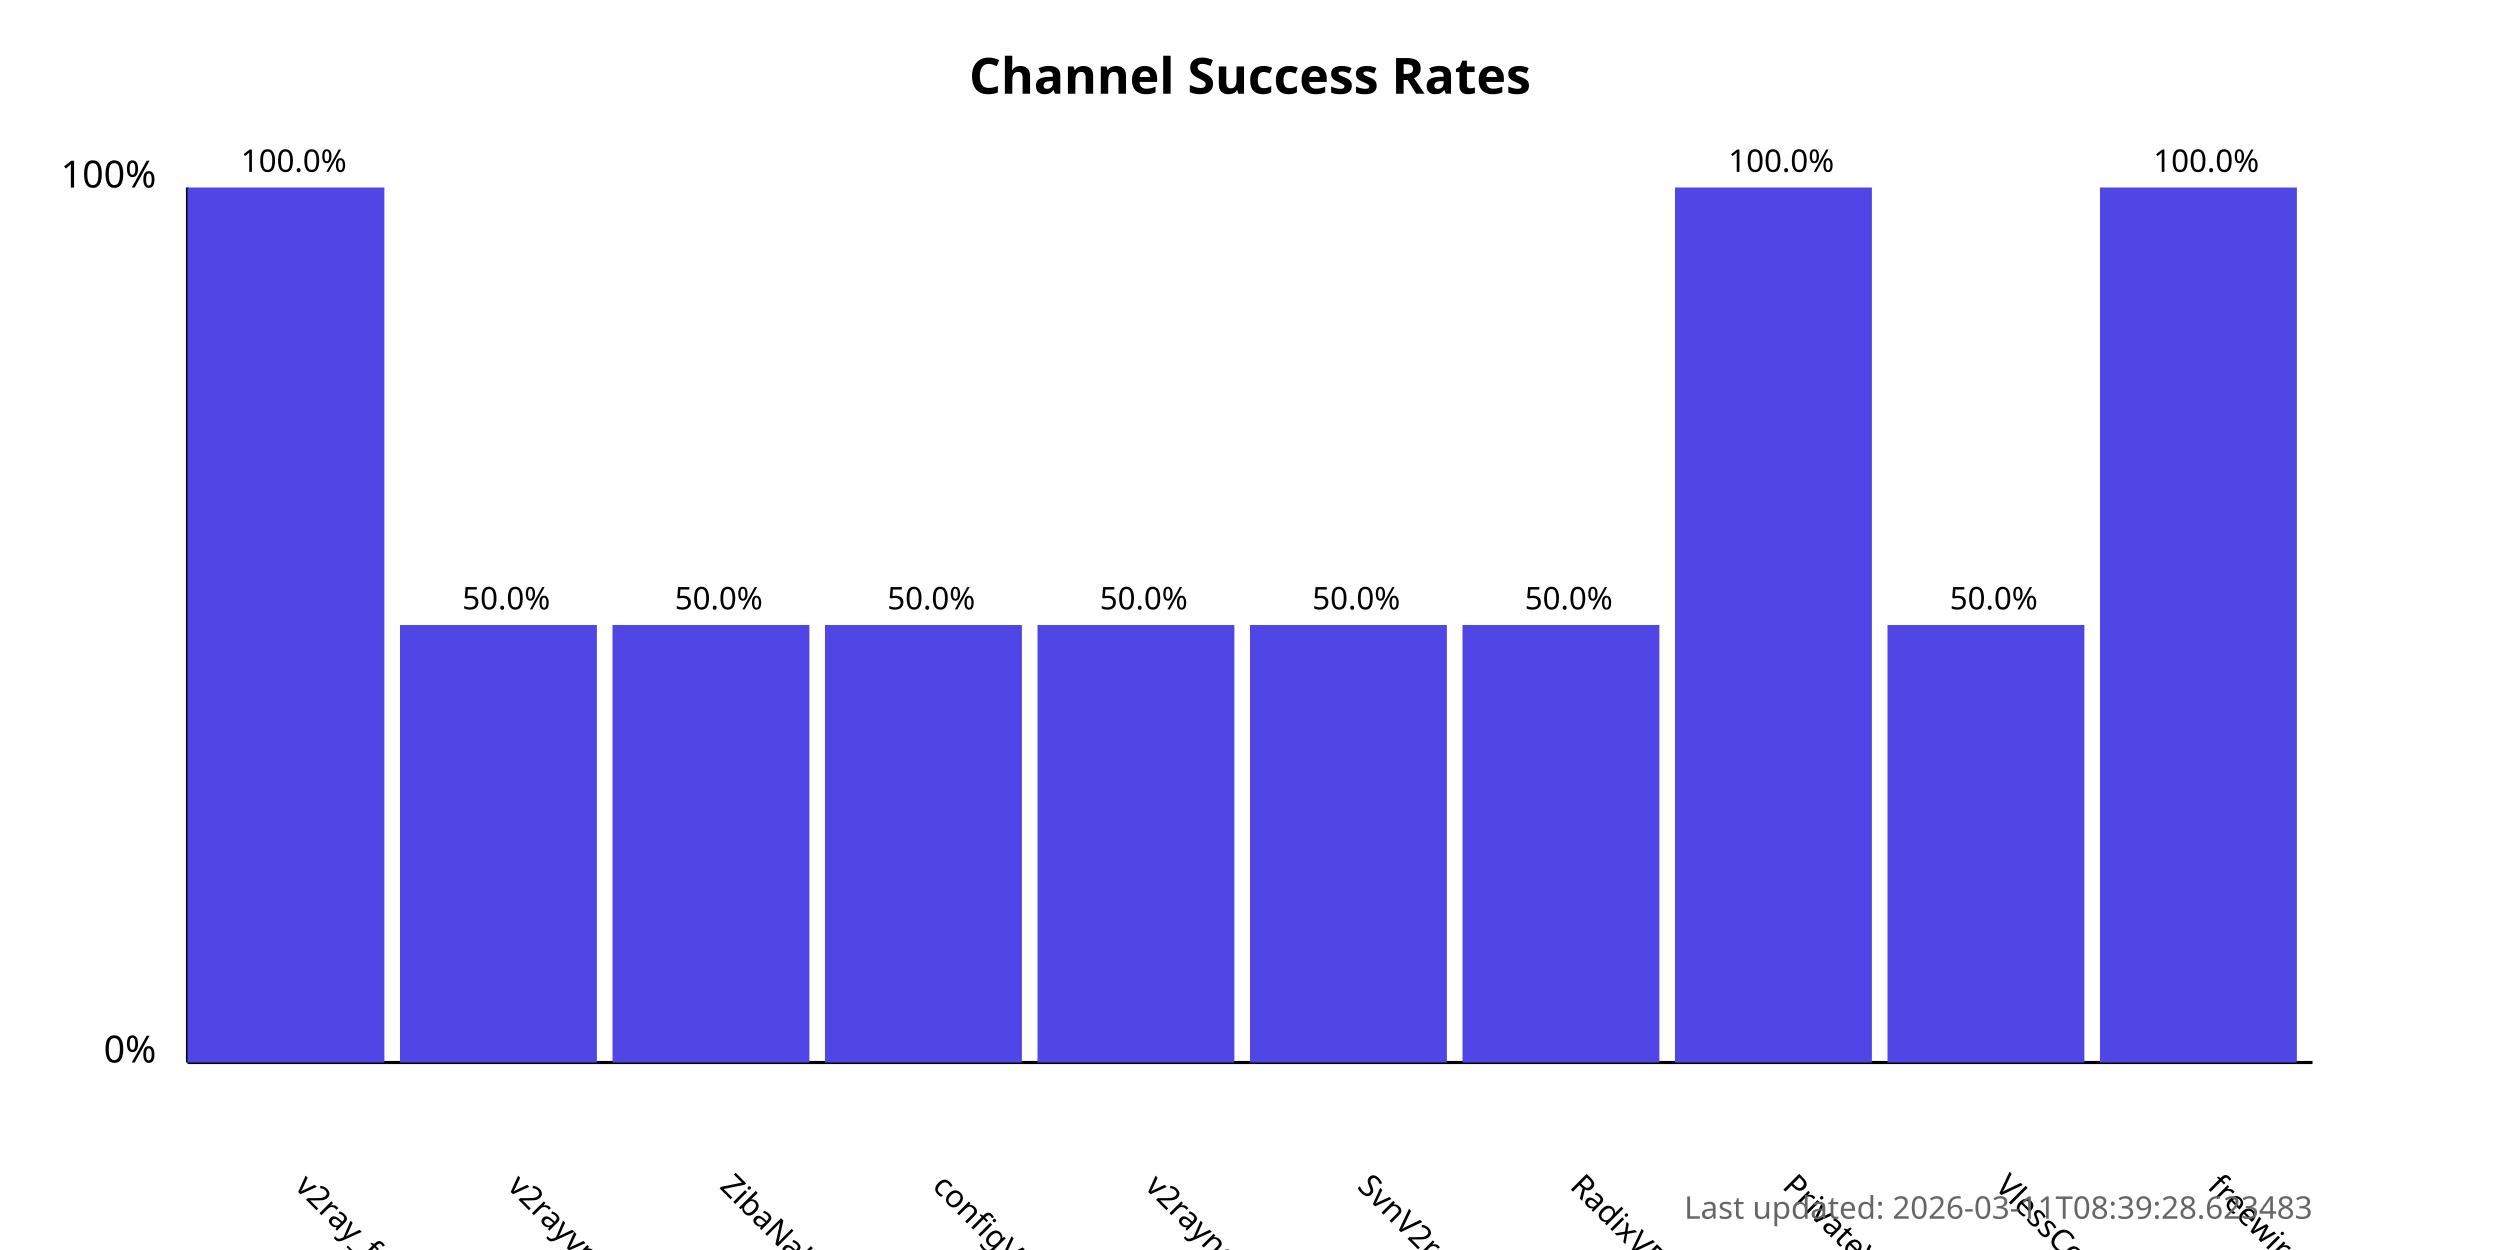
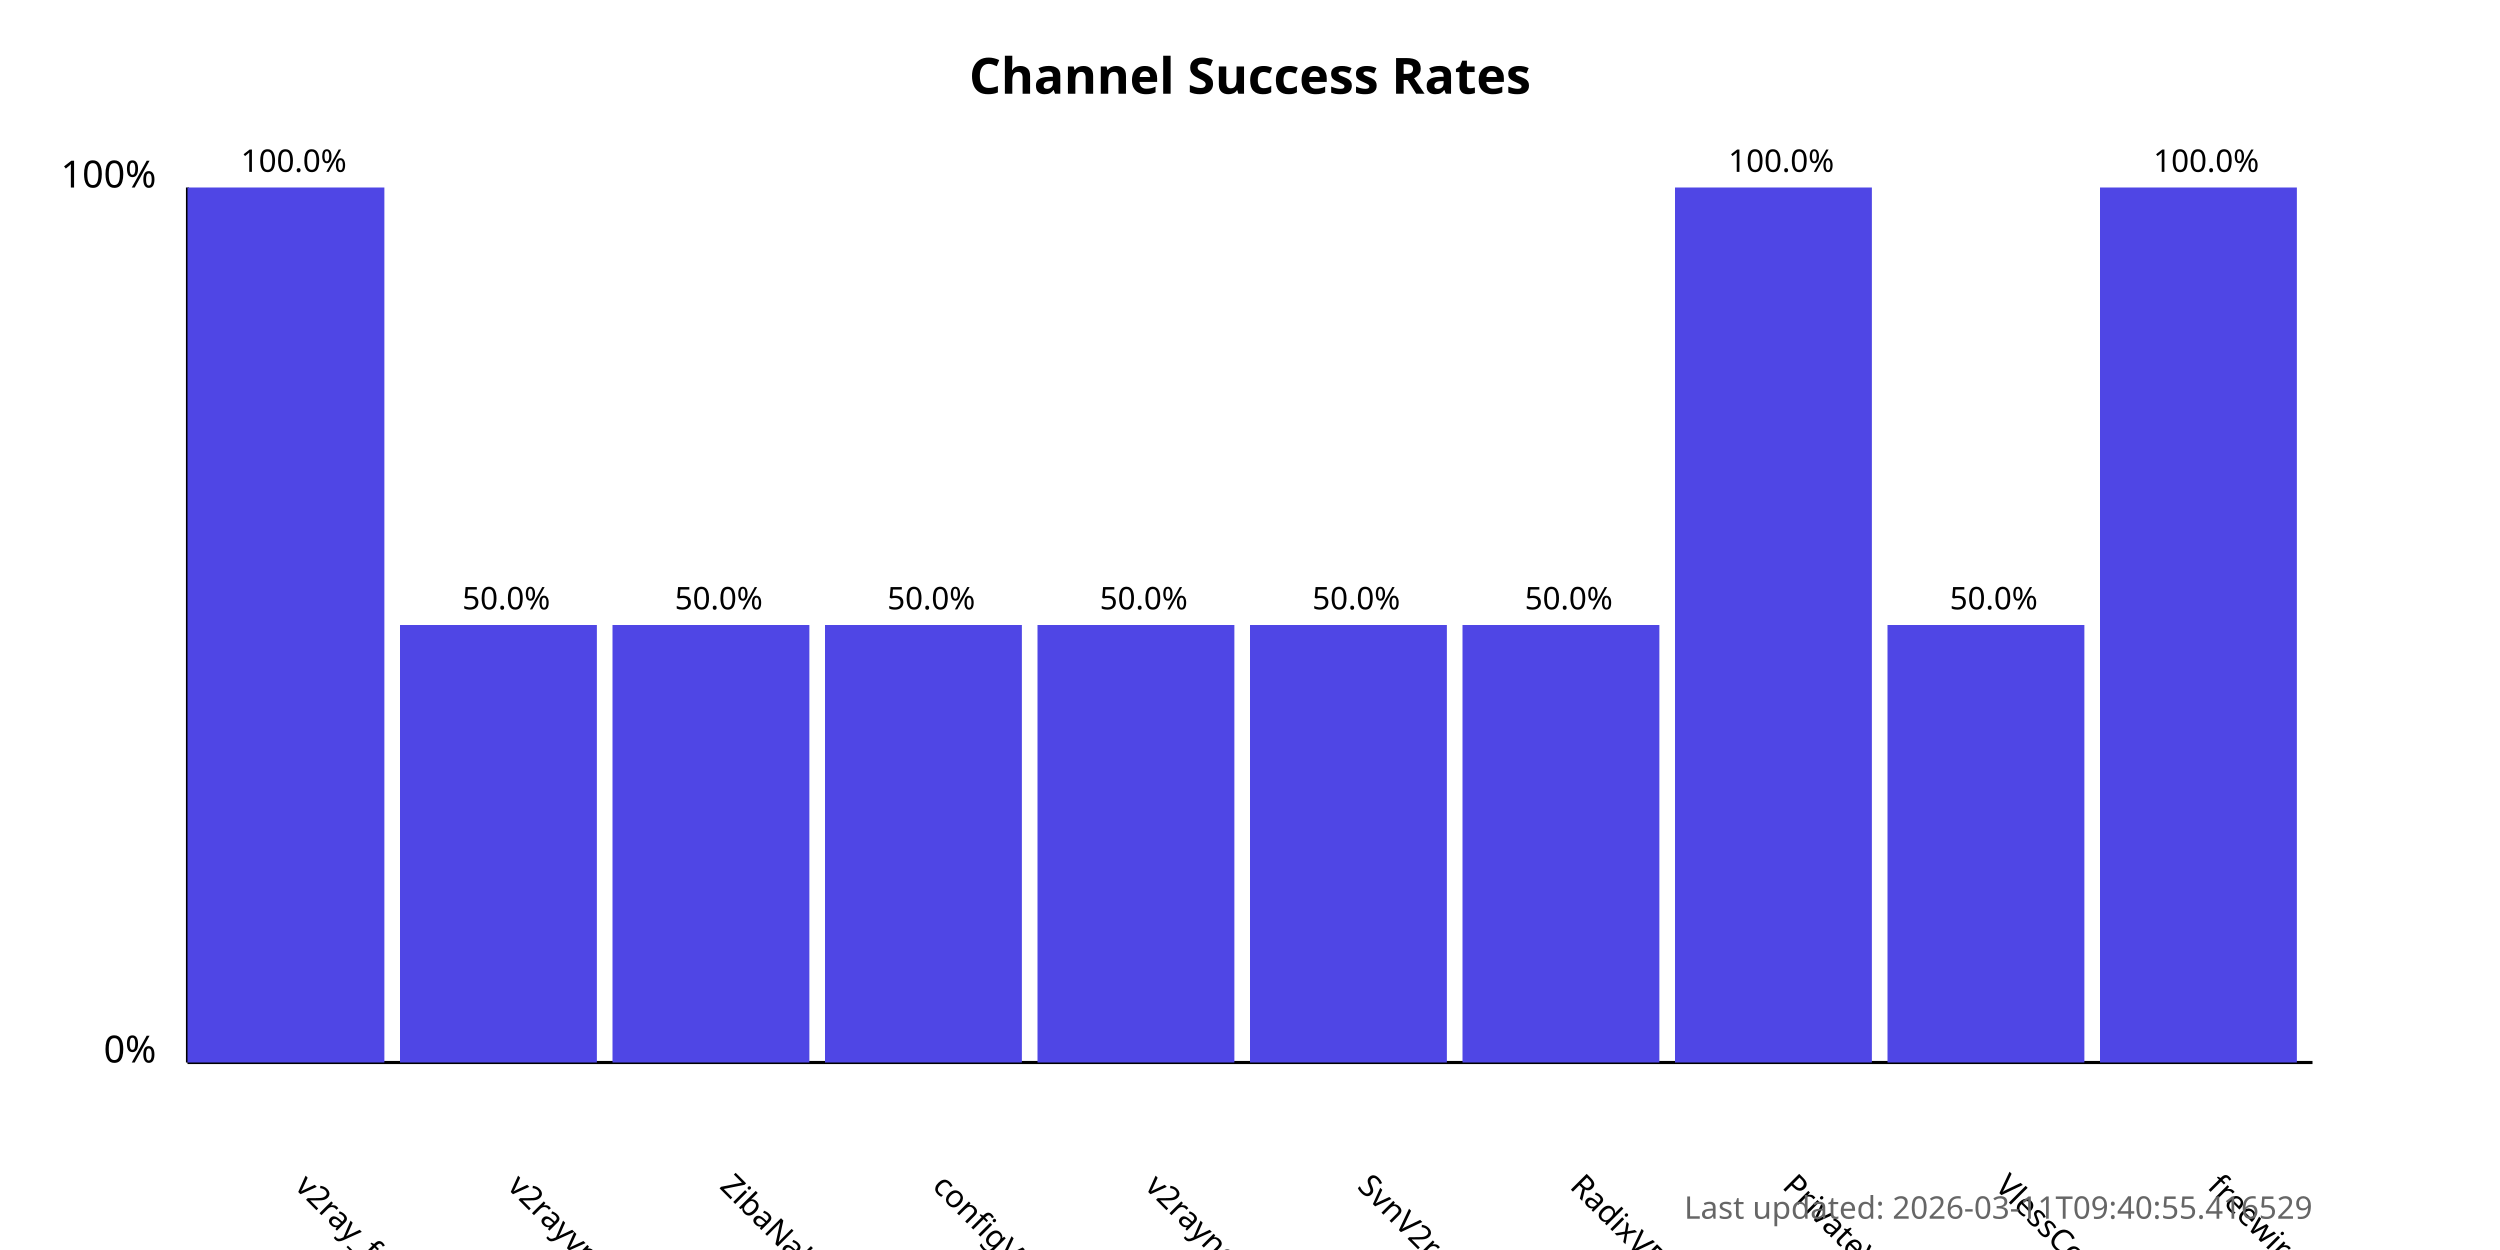
<svg xmlns="http://www.w3.org/2000/svg" width="800" height="400">
  <style>
            .chart-title { font: bold 16px sans-serif; }
            .axis-label { font: 12px sans-serif; }
            .tick-label { font: 10px sans-serif; }
            .bar { fill: #4f46e5; }
            .bar:hover { fill: #6366f1; }
            .timestamp { font: 10px sans-serif; fill: #666; }
        </style>
  <text x="400.0" y="30" text-anchor="middle" class="chart-title">
            Channel Success Rates
        </text>
  <line x1="60" y1="340" x2="60" y2="60" stroke="black" stroke-width="1" />
  <line x1="60" y1="340" x2="740" y2="340" stroke="black" stroke-width="1" />
  <text x="50" y="340" text-anchor="end" class="axis-label">0%</text>
  <text x="50" y="60" text-anchor="end" class="axis-label">100%</text>
  <g>
    <rect x="60" y="60.0" width="63.0" height="280.0" class="bar" />
    <text x="94.0" y="380" transform="rotate(45, 94.0, 380)" text-anchor="start" class="tick-label">
                v2ray_free_conf
            </text>
    <text x="94.0" y="55.0" text-anchor="middle" class="tick-label">
                100.0%
            </text>
  </g>
  <g>
    <rect x="128.0" y="200.0" width="63.0" height="140.0" class="bar" />
    <text x="162.0" y="380" transform="rotate(45, 162.0, 380)" text-anchor="start" class="tick-label">
                v2rayvpno
            </text>
    <text x="162.0" y="195.0" text-anchor="middle" class="tick-label">
                50.0%
            </text>
  </g>
  <g>
    <rect x="196.0" y="200.0" width="63.0" height="140.0" class="bar" />
    <text x="230.0" y="380" transform="rotate(45, 230.0, 380)" text-anchor="start" class="tick-label">
                ZibaNabz
            </text>
    <text x="230.0" y="195.0" text-anchor="middle" class="tick-label">
                50.0%
            </text>
  </g>
  <g>
    <rect x="264.0" y="200.0" width="63.0" height="140.0" class="bar" />
    <text x="298.0" y="380" transform="rotate(45, 298.0, 380)" text-anchor="start" class="tick-label">
                configV2rayForFree
            </text>
    <text x="298.0" y="195.0" text-anchor="middle" class="tick-label">
                50.0%
            </text>
  </g>
  <g>
    <rect x="332.0" y="200.0" width="63.0" height="140.0" class="bar" />
    <text x="366.0" y="380" transform="rotate(45, 366.0, 380)" text-anchor="start" class="tick-label">
                v2rayngvpn
            </text>
    <text x="366.0" y="195.0" text-anchor="middle" class="tick-label">
                50.0%
            </text>
  </g>
  <g>
    <rect x="400.0" y="200.0" width="63.0" height="140.0" class="bar" />
    <text x="434.0" y="380" transform="rotate(45, 434.0, 380)" text-anchor="start" class="tick-label">
                SvnV2ray
            </text>
    <text x="434.0" y="195.0" text-anchor="middle" class="tick-label">
                50.0%
            </text>
  </g>
  <g>
    <rect x="468.0" y="200.0" width="63.0" height="140.0" class="bar" />
    <text x="502.0" y="380" transform="rotate(45, 502.0, 380)" text-anchor="start" class="tick-label">
                RadixVPN
            </text>
    <text x="502.0" y="195.0" text-anchor="middle" class="tick-label">
                50.0%
            </text>
  </g>
  <g>
    <rect x="536.0" y="60.0" width="63.0" height="280.0" class="bar" />
    <text x="570.0" y="380" transform="rotate(45, 570.0, 380)" text-anchor="start" class="tick-label">
                PrivateVPNs
            </text>
    <text x="570.0" y="55.0" text-anchor="middle" class="tick-label">
                100.0%
            </text>
  </g>
  <g>
    <rect x="604.0" y="200.0" width="63.0" height="140.0" class="bar" />
    <text x="638.0" y="380" transform="rotate(45, 638.0, 380)" text-anchor="start" class="tick-label">
                VlessConfig
            </text>
    <text x="638.0" y="195.0" text-anchor="middle" class="tick-label">
                50.0%
            </text>
  </g>
  <g>
    <rect x="672.0" y="60.0" width="63.0" height="280.0" class="bar" />
    <text x="706.0" y="380" transform="rotate(45, 706.0, 380)" text-anchor="start" class="tick-label">
                freewireguard
            </text>
    <text x="706.0" y="55.0" text-anchor="middle" class="tick-label">
                100.0%
            </text>
  </g>
  <text x="740" y="390" text-anchor="end" class="timestamp">
-             Last updated: 2026-03-11T08:39:28.623483
+             Last updated: 2026-03-11T09:40:55.416529
        </text>
</svg>
